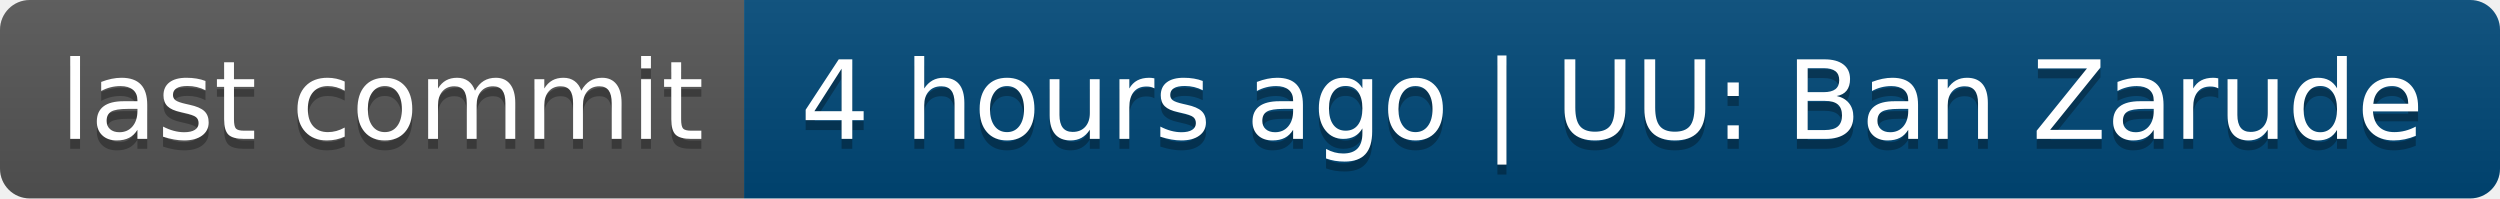
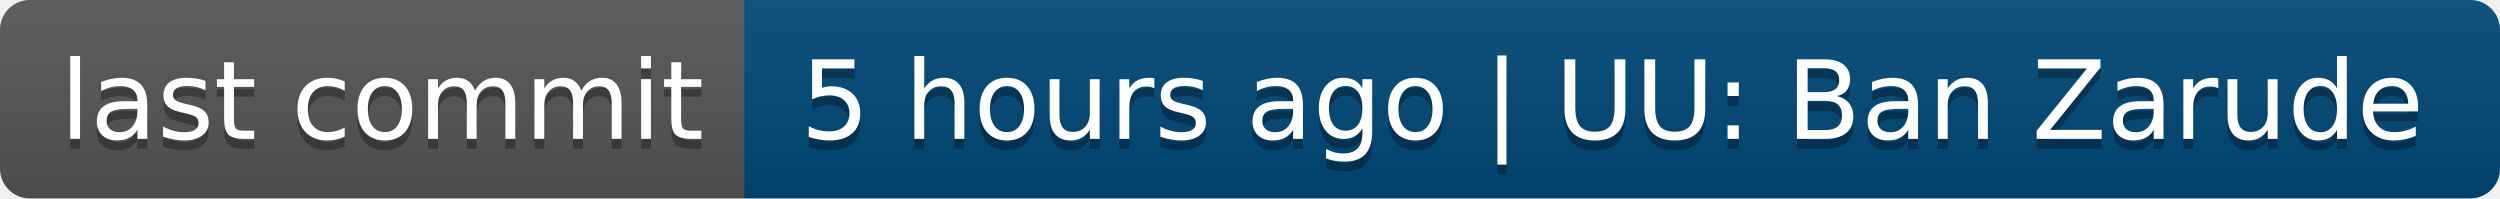
- <svg xmlns="http://www.w3.org/2000/svg" width="252" height="20" role="img" aria-label="last commit: 4 hours ago | UU: Ban Zarude">
+ <svg xmlns="http://www.w3.org/2000/svg" width="252" height="20" role="img" aria-label="last commit: 5 hours ago | UU: Ban Zarude">
  <linearGradient id="s" x2="0" y2="100%">
    <stop offset="0" stop-color="#bbb" stop-opacity=".1" />
    <stop offset="1" stop-opacity=".1" />
  </linearGradient>
  <clipPath id="r">
    <rect width="252" height="20" rx="3" fill="#fff" />
  </clipPath>
  <g clip-path="url(#r)">
    <rect width="75" height="20" fill="#555" />
    <rect x="75" width="177" height="20" fill="#004878" />
    <rect width="252" height="20" fill="url(#s)" />
  </g>
  <g fill="#fff" text-anchor="middle" font-family="Verdana,Geneva,DejaVu Sans,sans-serif" text-rendering="geometricPrecision" font-size="110">
    <text aria-hidden="true" x="385" y="150" fill="#010101" fill-opacity=".3" transform="scale(.1)" textLength="650">last commit</text>
    <text x="385" y="140" transform="scale(.1)" fill="#fff" textLength="650">last commit</text>
-     <text aria-hidden="true" x="1625" y="150" fill="#010101" fill-opacity=".3" transform="scale(.1)" textLength="1670">4 hours ago | UU: Ban Zarude</text>
-     <text x="1625" y="140" transform="scale(.1)" fill="#fff" textLength="1670">4 hours ago | UU: Ban Zarude</text>
+     <text aria-hidden="true" x="1625" y="150" fill="#010101" fill-opacity=".3" transform="scale(.1)" textLength="1670">5 hours ago | UU: Ban Zarude</text>
+     <text x="1625" y="140" transform="scale(.1)" fill="#fff" textLength="1670">5 hours ago | UU: Ban Zarude</text>
  </g>
</svg>
